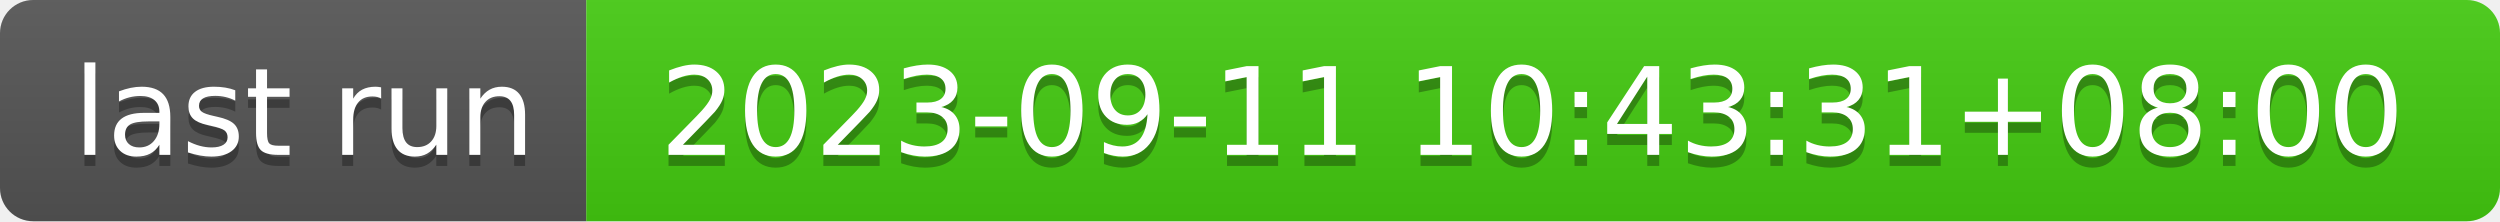
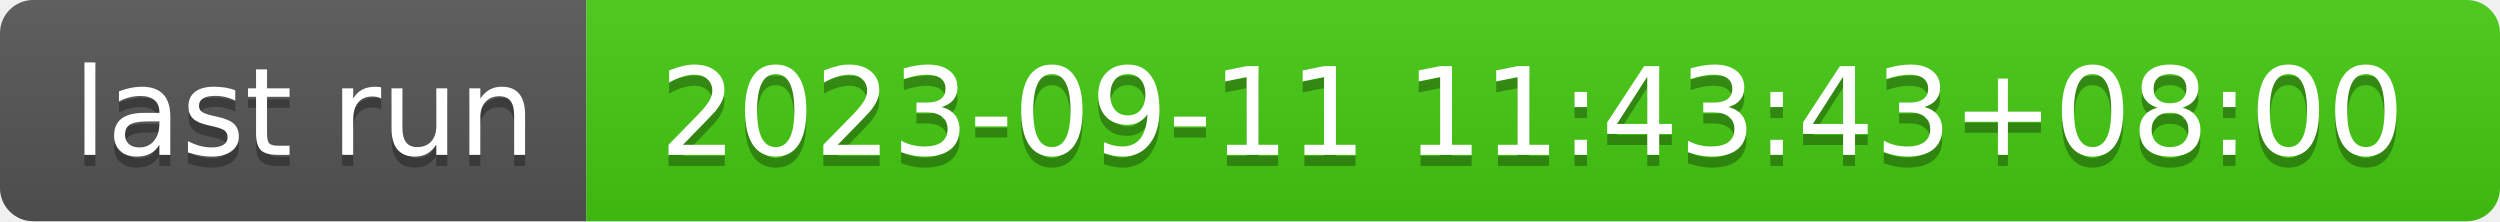
- <svg xmlns="http://www.w3.org/2000/svg" width="226" height="20" role="img" aria-label="last run: 2023-09-11 10:43:31+08:00">
+ <svg xmlns="http://www.w3.org/2000/svg" width="226" height="20" role="img" aria-label="last run: 2023-09-11 11:43:43+08:00">
  <linearGradient id="s" x2="0" y2="100%">
    <stop offset="0" stop-color="#bbb" stop-opacity=".1" />
    <stop offset="1" stop-opacity=".1" />
  </linearGradient>
  <clipPath id="r">
    <rect width="226" height="20" rx="3" fill="#fff" />
  </clipPath>
  <g clip-path="url(#r)">
    <rect width="53" height="20" fill="#555" />
    <rect x="53" width="173" height="20" fill="#4c1" />
    <rect width="226" height="20" fill="url(#s)" />
  </g>
  <g fill="#fff" text-anchor="middle" font-family="Verdana,Geneva,DejaVu Sans,sans-serif" text-rendering="geometricPrecision" font-size="110">
    <text aria-hidden="true" x="275" y="150" fill="#010101" fill-opacity=".3" transform="scale(.1)" textLength="430">last run</text>
    <text x="275" y="140" transform="scale(.1)" fill="#fff" textLength="430">last run</text>
-     <text aria-hidden="true" x="1385" y="150" fill="#010101" fill-opacity=".3" transform="scale(.1)" textLength="1630">2023-09-11 10:43:31+08:00</text>
-     <text x="1385" y="140" transform="scale(.1)" fill="#fff" textLength="1630">2023-09-11 10:43:31+08:00</text>
+     <text aria-hidden="true" x="1385" y="150" fill="#010101" fill-opacity=".3" transform="scale(.1)" textLength="1630">2023-09-11 11:43:43+08:00</text>
+     <text x="1385" y="140" transform="scale(.1)" fill="#fff" textLength="1630">2023-09-11 11:43:43+08:00</text>
  </g>
</svg>
